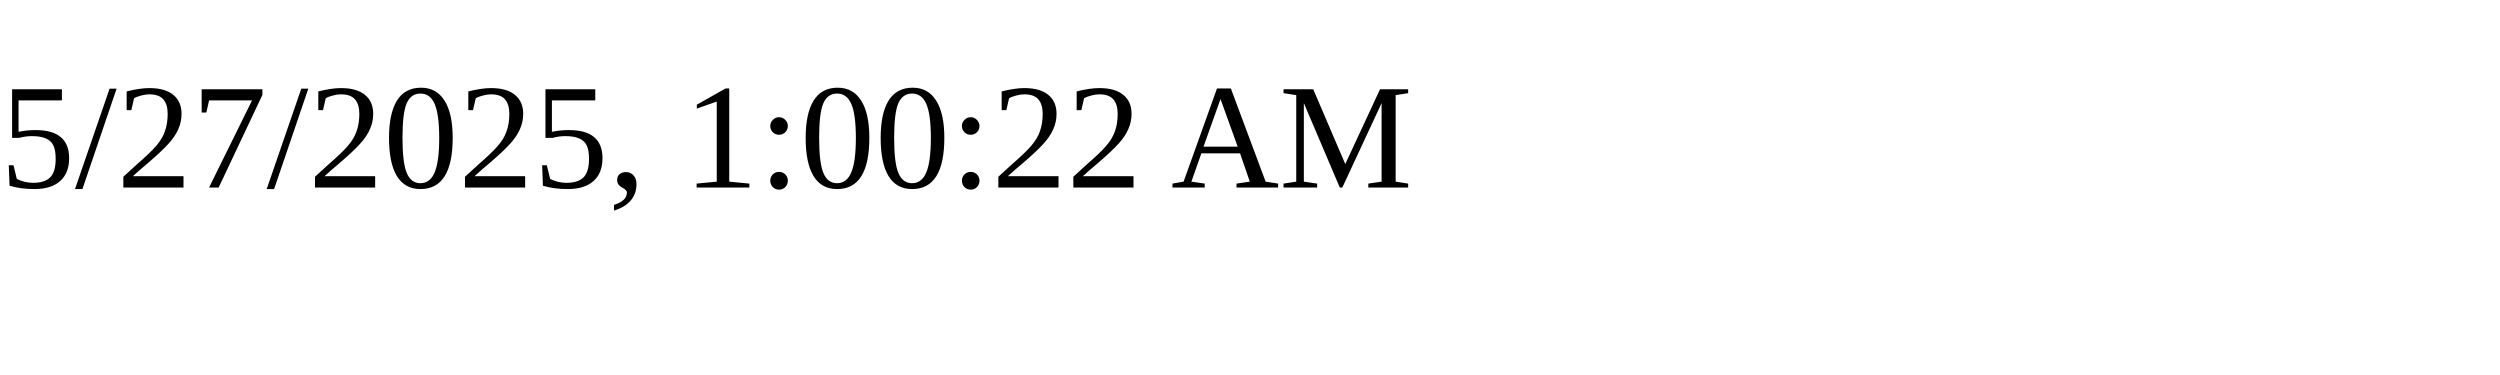
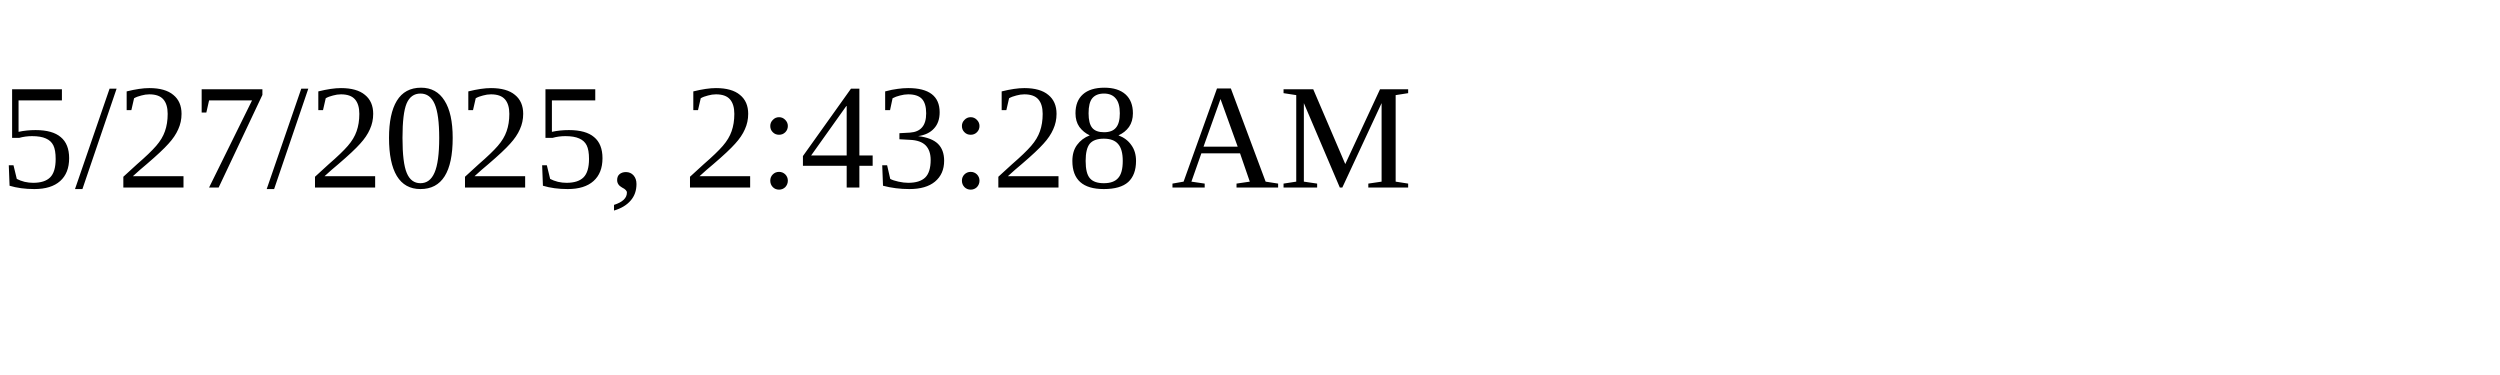
<svg xmlns="http://www.w3.org/2000/svg" height="30" width="200">
-   <text x="0" y="15">5/27/2025, 1:00:22 AM</text>
+   <text x="0" y="15">5/27/2025, 2:43:28 AM</text>
</svg>
